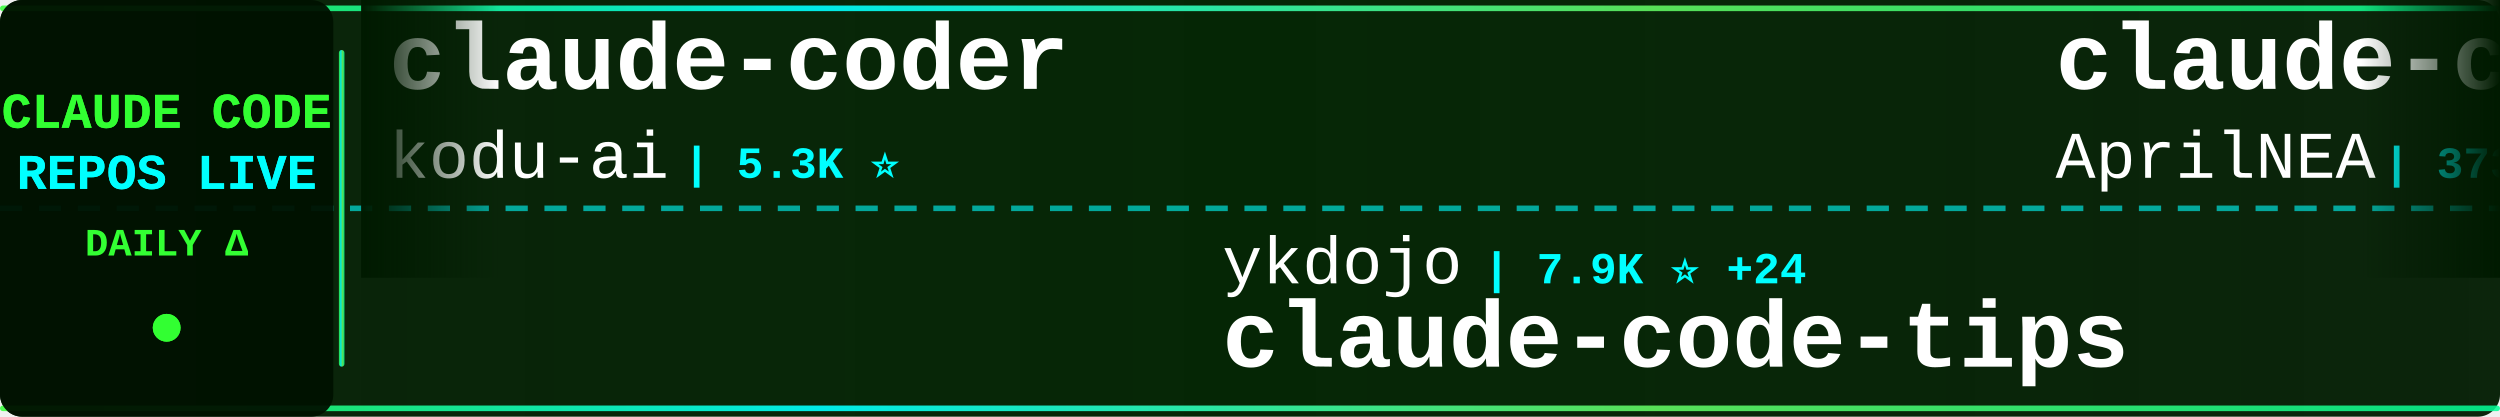
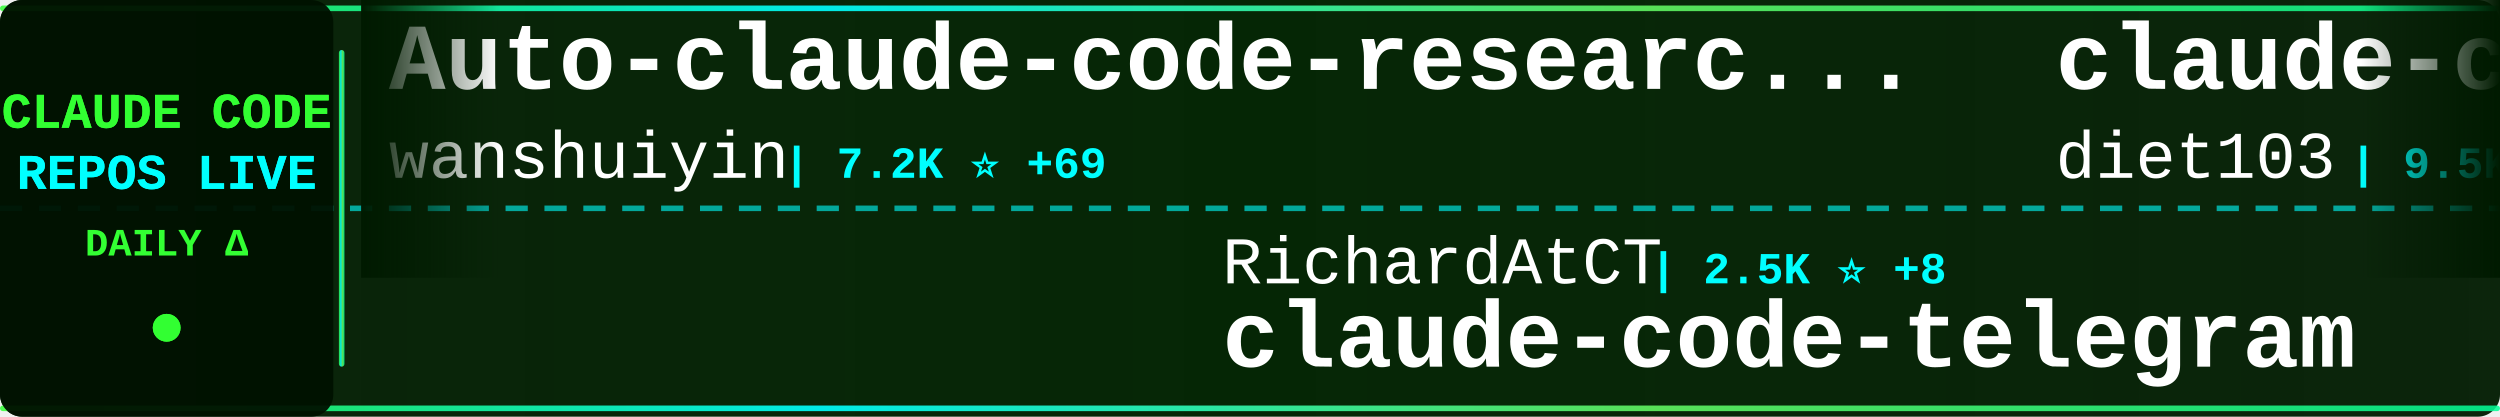
<svg xmlns="http://www.w3.org/2000/svg" width="900" height="150">
  <defs>
    <linearGradient id="tickerBg" x1="0%" y1="0%" x2="100%" y2="0%">
      <stop offset="0%" style="stop-color:#001a00;stop-opacity:0.95" />
      <stop offset="50%" style="stop-color:#002200;stop-opacity:0.98" />
      <stop offset="100%" style="stop-color:#001a00;stop-opacity:0.95" />
    </linearGradient>
    <linearGradient id="borderGrad" x1="0%" y1="0%" x2="100%" y2="0%">
      <stop offset="0%" style="stop-color:#33ff33;stop-opacity:0.85">
        <animate attributeName="stop-opacity" values="0.85;1;0.85" dur="2s" repeatCount="indefinite" />
      </stop>
      <stop offset="33%" style="stop-color:#00ffff;stop-opacity:0.9">
        <animate attributeName="stop-opacity" values="0.9;1;0.9" dur="2.2s" repeatCount="indefinite" />
      </stop>
      <stop offset="66%" style="stop-color:#66ff66;stop-opacity:0.85">
        <animate attributeName="stop-opacity" values="0.85;1;0.85" dur="1.8s" repeatCount="indefinite" />
      </stop>
      <stop offset="100%" style="stop-color:#00ff99;stop-opacity:0.85">
        <animate attributeName="stop-opacity" values="0.85;1;0.85" dur="2s" repeatCount="indefinite" />
      </stop>
    </linearGradient>
    <filter id="textGlow">
      <feGaussianBlur stdDeviation="0.1" result="coloredBlur" />
      <feMerge>
        <feMergeNode in="coloredBlur" />
        <feMergeNode in="SourceGraphic" />
      </feMerge>
    </filter>
    <filter id="metricGlow">
      <feGaussianBlur stdDeviation="0.2" result="coloredBlur" />
      <feMerge>
        <feMergeNode in="coloredBlur" />
        <feMergeNode in="SourceGraphic" />
      </feMerge>
    </filter>
    <linearGradient id="leftFade" x1="0%" y1="0%" x2="100%" y2="0%">
      <stop offset="0%" style="stop-color:#001a00;stop-opacity:1" />
      <stop offset="100%" style="stop-color:#001a00;stop-opacity:0" />
    </linearGradient>
    <linearGradient id="rightFade" x1="0%" y1="0%" x2="100%" y2="0%">
      <stop offset="0%" style="stop-color:#001a00;stop-opacity:0" />
      <stop offset="100%" style="stop-color:#001a00;stop-opacity:1" />
    </linearGradient>
  </defs>
  <rect width="900" height="150" fill="url(#tickerBg)" rx="8" />
  <rect x="0" y="2" width="900" height="2" fill="url(#borderGrad)" rx="1" />
  <rect x="0" y="146" width="900" height="2" fill="url(#borderGrad)" rx="1" />
  <line x1="0" y1="75" x2="900" y2="75" stroke="#00ffff" stroke-width="2" stroke-dasharray="8 6" opacity="0.6" />
  <rect x="0" y="0" width="120" height="150" fill="#001100" opacity="0.95" rx="8" />
  <text x="60" y="46" font-family="'Courier New', monospace" font-size="18" font-weight="bold" fill="#33ff33" text-anchor="middle" filter="url(#textGlow)">
    CLAUDE CODE
  </text>
  <text x="60" y="68" font-family="'Courier New', monospace" font-size="18" font-weight="bold" fill="#00ffff" text-anchor="middle" filter="url(#textGlow)">
    REPOS LIVE
  </text>
  <text x="60" y="92" font-family="'Courier New', monospace" font-size="14" font-weight="bold" fill="#33ff33" text-anchor="middle">
    DAILY Δ
  </text>
  <circle cx="60" cy="118" r="5" fill="#33ff33" filter="url(#metricGlow)">
    <animate attributeName="r" values="4;6;4" dur="1.5s" repeatCount="indefinite" />
    <animate attributeName="opacity" values="0.6;1;0.6" dur="1.5s" repeatCount="indefinite" />
  </circle>
  <rect x="122" y="18" width="2" height="114" fill="url(#borderGrad)" rx="1" />
  <clipPath id="tickerClip">
    <rect x="130" y="0" width="770" height="150" />
  </clipPath>
  <g clip-path="url(#tickerClip)">
    <g id="tickerItems">
      <animateTransform attributeName="transform" attributeType="XML" type="translate" from="0 0" to="-3000 0" dur="54s" repeatCount="indefinite" />
      <g transform="translate(0, 0)">
-         <text x="140" y="32" font-family="'Courier New', monospace" font-size="34" font-weight="bold" fill="#ffffff">claude-coder</text>
-         <text x="140" y="64" font-family="'Courier New', monospace" font-size="24" font-weight="normal" fill="#ffffff" opacity="1.0">kodu-ai</text>
-         <text x="246" y="64" font-family="'Courier New', monospace" font-size="16" font-weight="bold" fill="#00ffff"> | 5.3K ⭐</text>
+         <text x="140" y="32" font-family="'Courier New', monospace" font-size="34" font-weight="bold" fill="#ffffff">Auto-claude-code-researc...</text>
+         <text x="140" y="64" font-family="'Courier New', monospace" font-size="24" font-weight="normal" fill="#ffffff" opacity="1.0">wanshuiyin</text>
+         <text x="282" y="64" font-family="'Courier New', monospace" font-size="16" font-weight="bold" fill="#00ffff"> | 7.2K ⭐ +69</text>
      </g>
      <g transform="translate(300, 0)">
-         <text x="140" y="102" font-family="'Courier New', monospace" font-size="24" font-weight="normal" fill="#ffffff" opacity="1.0">ykdojo</text>
-         <text x="234" y="102" font-family="'Courier New', monospace" font-size="16" font-weight="bold" fill="#00ffff"> | 7.9K ⭐ +24</text>
-         <text x="140" y="132" font-family="'Courier New', monospace" font-size="34" font-weight="bold" fill="#ffffff">claude-code-tips</text>
+         <text x="140" y="102" font-family="'Courier New', monospace" font-size="24" font-weight="normal" fill="#ffffff" opacity="1.0">RichardAtCT</text>
+         <text x="294" y="102" font-family="'Courier New', monospace" font-size="16" font-weight="bold" fill="#00ffff"> | 2.5K ⭐ +8</text>
+         <text x="140" y="132" font-family="'Courier New', monospace" font-size="34" font-weight="bold" fill="#ffffff">claude-code-telegram</text>
      </g>
      <g transform="translate(600, 0)">
-         <text x="140" y="32" font-family="'Courier New', monospace" font-size="34" font-weight="bold" fill="#ffffff">claude-code-source</text>
-         <text x="140" y="64" font-family="'Courier New', monospace" font-size="24" font-weight="normal" fill="#ffffff" opacity="1.0">AprilNEA</text>
-         <text x="258" y="64" font-family="'Courier New', monospace" font-size="16" font-weight="bold" fill="#00ffff"> | 373 ⭐ +1</text>
+         <text x="140" y="32" font-family="'Courier New', monospace" font-size="34" font-weight="bold" fill="#ffffff">claude-code-infrastructu...</text>
+         <text x="140" y="64" font-family="'Courier New', monospace" font-size="24" font-weight="normal" fill="#ffffff" opacity="1.0">diet103</text>
+         <text x="246" y="64" font-family="'Courier New', monospace" font-size="16" font-weight="bold" fill="#00ffff"> | 9.5K ⭐ +22</text>
      </g>
      <g transform="translate(900, 0)">
-         <text x="140" y="102" font-family="'Courier New', monospace" font-size="24" font-weight="normal" fill="#ffffff" opacity="1.0">Maciek-roboblog</text>
-         <text x="342" y="102" font-family="'Courier New', monospace" font-size="16" font-weight="bold" fill="#00ffff"> | 7.7K ⭐ +18</text>
-         <text x="140" y="132" font-family="'Courier New', monospace" font-size="34" font-weight="bold" fill="#ffffff">Claude-Code-Usage-Monito...</text>
+         <text x="140" y="102" font-family="'Courier New', monospace" font-size="24" font-weight="normal" fill="#ffffff" opacity="1.0">777genius</text>
+         <text x="270" y="102" font-family="'Courier New', monospace" font-size="16" font-weight="bold" fill="#00ffff"> | 899 ⭐ +1</text>
+         <text x="140" y="132" font-family="'Courier New', monospace" font-size="34" font-weight="bold" fill="#ffffff">claude-code-source-code</text>
      </g>
      <g transform="translate(1200, 0)">
-         <text x="140" y="32" font-family="'Courier New', monospace" font-size="34" font-weight="bold" fill="#ffffff">claude-code-workflows</text>
-         <text x="140" y="64" font-family="'Courier New', monospace" font-size="24" font-weight="normal" fill="#ffffff" opacity="1.0">OneRedOak</text>
-         <text x="270" y="64" font-family="'Courier New', monospace" font-size="16" font-weight="bold" fill="#00ffff"> | 3.8K ⭐</text>
+         <text x="140" y="32" font-family="'Courier New', monospace" font-size="34" font-weight="bold" fill="#ffffff">claude-code-hooks-master...</text>
+         <text x="140" y="64" font-family="'Courier New', monospace" font-size="24" font-weight="normal" fill="#ffffff" opacity="1.0">disler</text>
+         <text x="234" y="64" font-family="'Courier New', monospace" font-size="16" font-weight="bold" fill="#00ffff"> | 3.5K ⭐ +2</text>
      </g>
      <g transform="translate(1500, 0)">
-         <text x="140" y="102" font-family="'Courier New', monospace" font-size="24" font-weight="normal" fill="#ffffff" opacity="1.0">JrCx7scC</text>
-         <text x="258" y="102" font-family="'Courier New', monospace" font-size="16" font-weight="bold" fill="#00ffff"> | 355 ⭐ +1</text>
-         <text x="140" y="132" font-family="'Courier New', monospace" font-size="34" font-weight="bold" fill="#ffffff">claude-code-source</text>
+         <text x="140" y="102" font-family="'Courier New', monospace" font-size="24" font-weight="normal" fill="#ffffff" opacity="1.0">fuergaosi233</text>
+         <text x="306" y="102" font-family="'Courier New', monospace" font-size="16" font-weight="bold" fill="#00ffff"> | 2.5K ⭐ +11</text>
+         <text x="140" y="132" font-family="'Courier New', monospace" font-size="34" font-weight="bold" fill="#ffffff">claude-code-proxy</text>
      </g>
      <g transform="translate(1800, 0)">
-         <text x="140" y="32" font-family="'Courier New', monospace" font-size="34" font-weight="bold" fill="#ffffff">claude-code-tudou</text>
-         <text x="140" y="64" font-family="'Courier New', monospace" font-size="24" font-weight="normal" fill="#ffffff" opacity="1.0">AICoderTudou</text>
-         <text x="306" y="64" font-family="'Courier New', monospace" font-size="16" font-weight="bold" fill="#00ffff"> | 491 ⭐ +2</text>
+         <text x="140" y="32" font-family="'Courier New', monospace" font-size="34" font-weight="bold" fill="#ffffff">happy</text>
+         <text x="140" y="64" font-family="'Courier New', monospace" font-size="24" font-weight="normal" fill="#ffffff" opacity="1.0">slopus</text>
+         <text x="234" y="64" font-family="'Courier New', monospace" font-size="16" font-weight="bold" fill="#00ffff"> | 18.9K ⭐ +79</text>
      </g>
      <g transform="translate(2100, 0)">
-         <text x="140" y="102" font-family="'Courier New', monospace" font-size="24" font-weight="normal" fill="#ffffff" opacity="1.0">sugyan</text>
-         <text x="234" y="102" font-family="'Courier New', monospace" font-size="16" font-weight="bold" fill="#00ffff"> | 1.0K ⭐ +4</text>
-         <text x="140" y="132" font-family="'Courier New', monospace" font-size="34" font-weight="bold" fill="#ffffff">claude-code-webui</text>
+         <text x="140" y="102" font-family="'Courier New', monospace" font-size="24" font-weight="normal" fill="#ffffff" opacity="1.0">guanshan</text>
+         <text x="258" y="102" font-family="'Courier New', monospace" font-size="16" font-weight="bold" fill="#00ffff"> | 55 ⭐</text>
+         <text x="140" y="132" font-family="'Courier New', monospace" font-size="34" font-weight="bold" fill="#ffffff">ClaudeCode</text>
      </g>
      <g transform="translate(2400, 0)">
-         <text x="140" y="32" font-family="'Courier New', monospace" font-size="34" font-weight="bold" fill="#ffffff">claude-code-templates</text>
-         <text x="140" y="64" font-family="'Courier New', monospace" font-size="24" font-weight="normal" fill="#ffffff" opacity="1.0">davila7</text>
-         <text x="246" y="64" font-family="'Courier New', monospace" font-size="16" font-weight="bold" fill="#00ffff"> | 24.8K ⭐ +63</text>
+         <text x="140" y="32" font-family="'Courier New', monospace" font-size="34" font-weight="bold" fill="#ffffff">claude-code-sourcemap</text>
+         <text x="140" y="64" font-family="'Courier New', monospace" font-size="24" font-weight="normal" fill="#ffffff" opacity="1.0">Hyper66666</text>
+         <text x="282" y="64" font-family="'Courier New', monospace" font-size="16" font-weight="bold" fill="#00ffff"> | 208 ⭐</text>
      </g>
      <g transform="translate(2700, 0)">
-         <text x="140" y="102" font-family="'Courier New', monospace" font-size="24" font-weight="normal" fill="#ffffff" opacity="1.0">garrytan</text>
-         <text x="258" y="102" font-family="'Courier New', monospace" font-size="16" font-weight="bold" fill="#00ffff"> | 79.2K ⭐ +958</text>
-         <text x="140" y="132" font-family="'Courier New', monospace" font-size="34" font-weight="bold" fill="#ffffff">gstack</text>
+         <text x="140" y="102" font-family="'Courier New', monospace" font-size="24" font-weight="normal" fill="#ffffff" opacity="1.0">zebbern</text>
+         <text x="246" y="102" font-family="'Courier New', monospace" font-size="16" font-weight="bold" fill="#00ffff"> | 4.0K ⭐ +7</text>
+         <text x="140" y="132" font-family="'Courier New', monospace" font-size="34" font-weight="bold" fill="#ffffff">claude-code-guide</text>
      </g>
      <g transform="translate(3000, 0)">
-         <text x="140" y="32" font-family="'Courier New', monospace" font-size="34" font-weight="bold" fill="#ffffff">claude-coder</text>
-         <text x="140" y="64" font-family="'Courier New', monospace" font-size="24" font-weight="normal" fill="#ffffff" opacity="1.0">kodu-ai</text>
-         <text x="246" y="64" font-family="'Courier New', monospace" font-size="16" font-weight="bold" fill="#00ffff"> | 5.3K ⭐</text>
+         <text x="140" y="32" font-family="'Courier New', monospace" font-size="34" font-weight="bold" fill="#ffffff">Auto-claude-code-researc...</text>
+         <text x="140" y="64" font-family="'Courier New', monospace" font-size="24" font-weight="normal" fill="#ffffff" opacity="1.0">wanshuiyin</text>
+         <text x="282" y="64" font-family="'Courier New', monospace" font-size="16" font-weight="bold" fill="#00ffff"> | 7.2K ⭐ +69</text>
      </g>
      <g transform="translate(3300, 0)">
-         <text x="140" y="102" font-family="'Courier New', monospace" font-size="24" font-weight="normal" fill="#ffffff" opacity="1.0">ykdojo</text>
-         <text x="234" y="102" font-family="'Courier New', monospace" font-size="16" font-weight="bold" fill="#00ffff"> | 7.9K ⭐ +24</text>
-         <text x="140" y="132" font-family="'Courier New', monospace" font-size="34" font-weight="bold" fill="#ffffff">claude-code-tips</text>
+         <text x="140" y="102" font-family="'Courier New', monospace" font-size="24" font-weight="normal" fill="#ffffff" opacity="1.0">RichardAtCT</text>
+         <text x="294" y="102" font-family="'Courier New', monospace" font-size="16" font-weight="bold" fill="#00ffff"> | 2.5K ⭐ +8</text>
+         <text x="140" y="132" font-family="'Courier New', monospace" font-size="34" font-weight="bold" fill="#ffffff">claude-code-telegram</text>
      </g>
      <g transform="translate(3600, 0)">
-         <text x="140" y="32" font-family="'Courier New', monospace" font-size="34" font-weight="bold" fill="#ffffff">claude-code-source</text>
-         <text x="140" y="64" font-family="'Courier New', monospace" font-size="24" font-weight="normal" fill="#ffffff" opacity="1.0">AprilNEA</text>
-         <text x="258" y="64" font-family="'Courier New', monospace" font-size="16" font-weight="bold" fill="#00ffff"> | 373 ⭐ +1</text>
+         <text x="140" y="32" font-family="'Courier New', monospace" font-size="34" font-weight="bold" fill="#ffffff">claude-code-infrastructu...</text>
+         <text x="140" y="64" font-family="'Courier New', monospace" font-size="24" font-weight="normal" fill="#ffffff" opacity="1.0">diet103</text>
+         <text x="246" y="64" font-family="'Courier New', monospace" font-size="16" font-weight="bold" fill="#00ffff"> | 9.5K ⭐ +22</text>
      </g>
      <g transform="translate(3900, 0)">
-         <text x="140" y="102" font-family="'Courier New', monospace" font-size="24" font-weight="normal" fill="#ffffff" opacity="1.0">Maciek-roboblog</text>
-         <text x="342" y="102" font-family="'Courier New', monospace" font-size="16" font-weight="bold" fill="#00ffff"> | 7.7K ⭐ +18</text>
-         <text x="140" y="132" font-family="'Courier New', monospace" font-size="34" font-weight="bold" fill="#ffffff">Claude-Code-Usage-Monito...</text>
+         <text x="140" y="102" font-family="'Courier New', monospace" font-size="24" font-weight="normal" fill="#ffffff" opacity="1.0">777genius</text>
+         <text x="270" y="102" font-family="'Courier New', monospace" font-size="16" font-weight="bold" fill="#00ffff"> | 899 ⭐ +1</text>
+         <text x="140" y="132" font-family="'Courier New', monospace" font-size="34" font-weight="bold" fill="#ffffff">claude-code-source-code</text>
      </g>
    </g>
  </g>
  <rect x="130" y="0" width="50" height="100" fill="url(#leftFade)" />
  <rect x="850" y="0" width="50" height="100" fill="url(#rightFade)" />
</svg>
